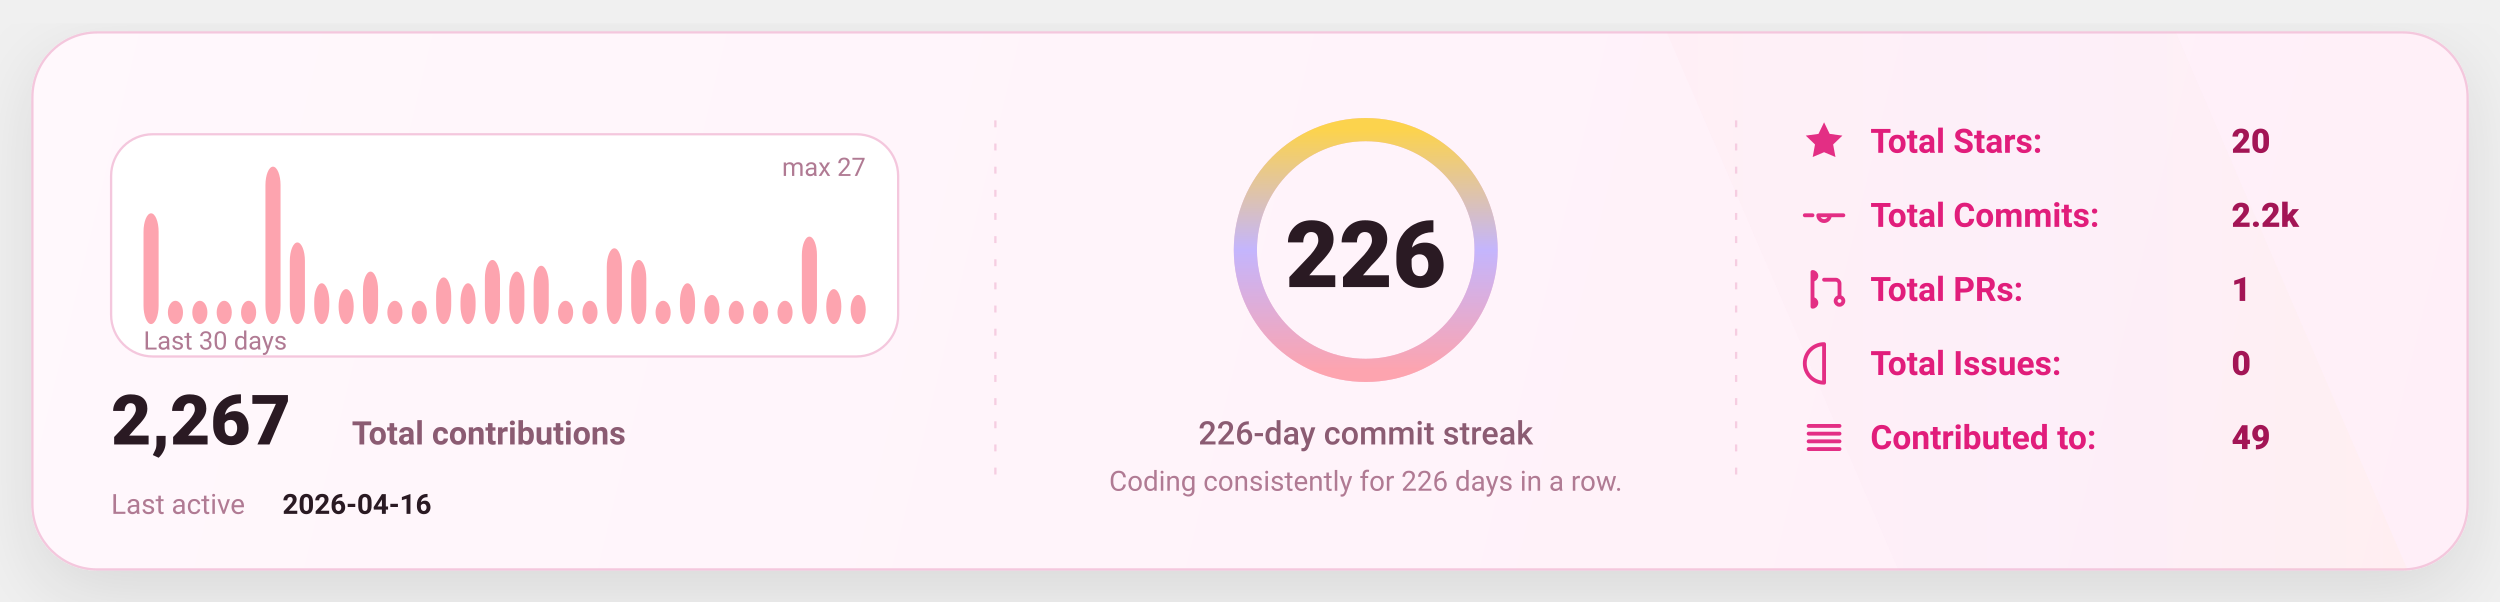
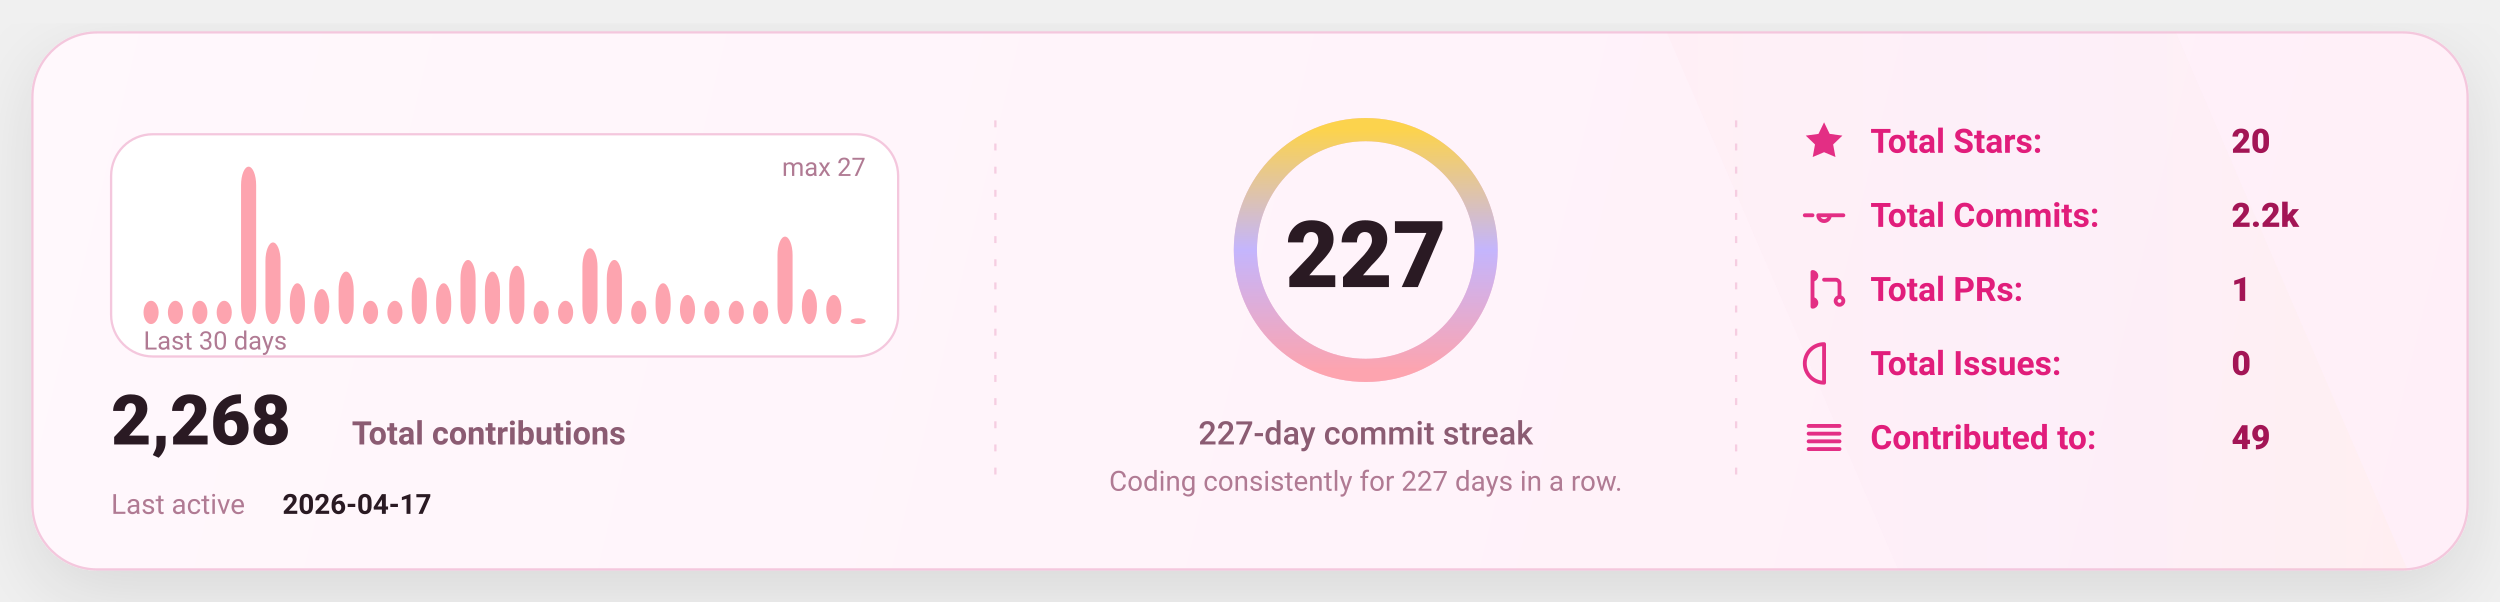
<svg xmlns="http://www.w3.org/2000/svg" width="1080" height="260" viewBox="0 0 1080 260" fill="none" role="img" aria-label="GitHub stats card">
  <defs>
    <linearGradient id="bg" x1="0" y1="0" x2="1080" y2="260" gradientUnits="userSpaceOnUse">
      <stop stop-color="#FFF8FC" />
      <stop offset="1" stop-color="#FFEFF8" />
    </linearGradient>
    <linearGradient id="accent" x1="0" y1="0" x2="1" y2="0">
      <stop offset="0" stop-color="#FDA4AF" />
      <stop offset="0.5" stop-color="#C4B5FD" />
      <stop offset="1" stop-color="#FCD34D" />
    </linearGradient>
    <linearGradient id="chartFill" x1="0" y1="0" x2="0" y2="1">
      <stop stop-color="#FDA4AF" stop-opacity="0.18" />
      <stop offset="1" stop-color="#FDA4AF" stop-opacity="0" />
    </linearGradient>
    <filter id="shadow" x="-20%" y="-20%" width="140%" height="140%">
      <feDropShadow dx="0" dy="10" stdDeviation="16" flood-color="#000000" flood-opacity="0.1" />
    </filter>
    <style>
      text { font-family: "Comic Sans MS","Trebuchet MS","Segoe UI",system-ui,-apple-system,Roboto,Helvetica,Arial,sans-serif; dominant-baseline: alphabetic; }
    </style>
  </defs>
  <rect x="14" y="14" width="1052" height="232" rx="28" fill="url(#bg)" stroke="#F4C7DD" stroke-width="1" filter="url(#shadow)" />
  <path d="M720 14     L940 14     L1040 246     L820 246 Z" fill="url(#accent)" opacity="0.04" />
  <line x1="430" y1="52" x2="430" y2="208" stroke="#F4C7DD" stroke-width="1" stroke-dasharray="3 7" opacity="0.85" />
  <line x1="430" y1="52" x2="430" y2="208" stroke="url(#accent)" stroke-width="1.4" stroke-dasharray="2 7" opacity="0.65" />
  <line x1="750" y1="52" x2="750" y2="208" stroke="#F4C7DD" stroke-width="1" stroke-dasharray="3 7" opacity="0.85" />
  <line x1="750" y1="52" x2="750" y2="208" stroke="url(#accent)" stroke-width="1.4" stroke-dasharray="2 7" opacity="0.65" />
  <g transform="translate(48,58)">
    <rect x="0" y="0" width="340" height="96" rx="18" fill="#FFFFFF" stroke="#F4C7DD" />
-     <rect x="14.00" y="34.15" width="6.53" height="47.85" rx="8.00" fill="#FDA4AF" />
+     <rect x="14.00" y="71.93" width="6.53" height="10.07" rx="8.00" fill="#FDA4AF" />
    <rect x="24.53" y="71.93" width="6.53" height="10.07" rx="8.00" fill="#FDA4AF" />
    <rect x="35.07" y="71.93" width="6.53" height="10.07" rx="8.00" fill="#FDA4AF" />
    <rect x="45.60" y="71.93" width="6.53" height="10.07" rx="8.00" fill="#FDA4AF" />
-     <rect x="56.13" y="71.93" width="6.53" height="10.07" rx="8.00" fill="#FDA4AF" />
-     <rect x="66.67" y="14.00" width="6.53" height="68.00" rx="8.00" fill="#FDA4AF" />
-     <rect x="77.20" y="46.74" width="6.53" height="35.26" rx="8.00" fill="#FDA4AF" />
-     <rect x="87.73" y="64.37" width="6.53" height="17.63" rx="8.00" fill="#FDA4AF" />
-     <rect x="98.27" y="66.89" width="6.53" height="15.11" rx="8.00" fill="#FDA4AF" />
-     <rect x="108.80" y="59.33" width="6.53" height="22.67" rx="8.00" fill="#FDA4AF" />
+     <rect x="56.13" y="14.00" width="6.53" height="68.00" rx="8.00" fill="#FDA4AF" />
+     <rect x="66.67" y="46.74" width="6.53" height="35.26" rx="8.00" fill="#FDA4AF" />
+     <rect x="77.20" y="64.37" width="6.53" height="17.63" rx="8.00" fill="#FDA4AF" />
+     <rect x="87.73" y="66.89" width="6.53" height="15.11" rx="8.00" fill="#FDA4AF" />
+     <rect x="98.27" y="59.33" width="6.53" height="22.67" rx="8.00" fill="#FDA4AF" />
+     <rect x="108.80" y="71.93" width="6.53" height="10.07" rx="8.00" fill="#FDA4AF" />
    <rect x="119.33" y="71.93" width="6.53" height="10.07" rx="8.00" fill="#FDA4AF" />
-     <rect x="129.87" y="71.93" width="6.53" height="10.07" rx="8.00" fill="#FDA4AF" />
-     <rect x="140.40" y="61.85" width="6.53" height="20.15" rx="8.00" fill="#FDA4AF" />
-     <rect x="150.93" y="64.37" width="6.53" height="17.63" rx="8.00" fill="#FDA4AF" />
-     <rect x="161.47" y="54.30" width="6.53" height="27.70" rx="8.00" fill="#FDA4AF" />
-     <rect x="172.00" y="59.33" width="6.53" height="22.67" rx="8.00" fill="#FDA4AF" />
-     <rect x="182.53" y="56.81" width="6.53" height="25.19" rx="8.00" fill="#FDA4AF" />
+     <rect x="129.87" y="61.85" width="6.53" height="20.15" rx="8.00" fill="#FDA4AF" />
+     <rect x="140.40" y="64.37" width="6.53" height="17.63" rx="8.00" fill="#FDA4AF" />
+     <rect x="150.93" y="54.30" width="6.53" height="27.70" rx="8.00" fill="#FDA4AF" />
+     <rect x="161.47" y="59.33" width="6.53" height="22.67" rx="8.00" fill="#FDA4AF" />
+     <rect x="172.00" y="56.81" width="6.53" height="25.19" rx="8.00" fill="#FDA4AF" />
+     <rect x="182.53" y="71.93" width="6.53" height="10.07" rx="8.00" fill="#FDA4AF" />
    <rect x="193.07" y="71.93" width="6.53" height="10.07" rx="8.00" fill="#FDA4AF" />
-     <rect x="203.60" y="71.93" width="6.53" height="10.07" rx="8.00" fill="#FDA4AF" />
-     <rect x="214.13" y="49.26" width="6.53" height="32.74" rx="8.00" fill="#FDA4AF" />
-     <rect x="224.67" y="54.30" width="6.53" height="27.70" rx="8.00" fill="#FDA4AF" />
-     <rect x="235.20" y="71.93" width="6.53" height="10.07" rx="8.00" fill="#FDA4AF" />
-     <rect x="245.73" y="64.37" width="6.53" height="17.63" rx="8.00" fill="#FDA4AF" />
-     <rect x="256.27" y="69.41" width="6.53" height="12.59" rx="8.00" fill="#FDA4AF" />
+     <rect x="203.60" y="49.26" width="6.53" height="32.74" rx="8.00" fill="#FDA4AF" />
+     <rect x="214.13" y="54.30" width="6.53" height="27.70" rx="8.00" fill="#FDA4AF" />
+     <rect x="224.67" y="71.93" width="6.53" height="10.07" rx="8.00" fill="#FDA4AF" />
+     <rect x="235.20" y="64.37" width="6.53" height="17.63" rx="8.00" fill="#FDA4AF" />
+     <rect x="245.73" y="69.41" width="6.53" height="12.59" rx="8.00" fill="#FDA4AF" />
+     <rect x="256.27" y="71.93" width="6.53" height="10.07" rx="8.00" fill="#FDA4AF" />
    <rect x="266.80" y="71.93" width="6.53" height="10.07" rx="8.00" fill="#FDA4AF" />
    <rect x="277.33" y="71.93" width="6.53" height="10.07" rx="8.00" fill="#FDA4AF" />
-     <rect x="287.87" y="71.93" width="6.53" height="10.07" rx="8.00" fill="#FDA4AF" />
-     <rect x="298.40" y="44.22" width="6.53" height="37.78" rx="8.00" fill="#FDA4AF" />
-     <rect x="308.93" y="66.89" width="6.53" height="15.11" rx="8.00" fill="#FDA4AF" />
-     <rect x="319.47" y="69.41" width="6.53" height="12.59" rx="8.00" fill="#FDA4AF" />
+     <rect x="287.87" y="44.22" width="6.53" height="37.78" rx="8.00" fill="#FDA4AF" />
+     <rect x="298.40" y="66.89" width="6.53" height="15.11" rx="8.00" fill="#FDA4AF" />
+     <rect x="308.93" y="69.41" width="6.53" height="12.59" rx="8.00" fill="#FDA4AF" />
+     <rect x="319.47" y="79.48" width="6.53" height="2.52" rx="8.00" fill="#FDA4AF" />
    <text x="14" y="93.00" fill="#B07A93" font-size="11">
      Last 30 days
    </text>
    <text x="326.00" y="18" text-anchor="end" fill="#B07A93" font-size="11">
      max 27
    </text>
    <g transform="translate(0,134)">
      <text x="0" y="0" fill="#2A1A23" font-size="30" font-weight="820">
-         2,267
+         2,268
      </text>
      <text x="104" y="0" fill="#8B5B72" font-size="14" font-weight="650">
        Total contributions
      </text>
      <text x="0" y="30" fill="#B07A93" font-size="12">
        Last active
      </text>
      <text x="74" y="30" fill="#2A1A23" font-size="12" font-weight="700">
-         2026-04-16
+         2026-04-17
      </text>
    </g>
  </g>
  <g>
    <circle cx="590" cy="108" r="52" stroke="#F4C7DD" stroke-width="10" />
    <circle cx="590" cy="108" r="52" stroke="url(#accent)" stroke-width="10" stroke-linecap="round" stroke-dasharray="326.73 326.73" transform="rotate(-90 590 108)" />
    <text x="590" y="124.00" text-anchor="middle" fill="#2A1A23" font-size="40" font-weight="900">
-       226
+       227
    </text>
    <text x="590" y="192.00" text-anchor="middle" fill="#8B5B72" font-size="14" font-weight="450">
-       226-day commit streak
+       227-day commit streak
    </text>
    <text x="590" y="212.00" text-anchor="middle" fill="#B07A93" font-size="12" font-weight="420">
-       Coding consistently for 226 days in a row.
+       Coding consistently for 227 days in a row.
    </text>
  </g>
  <g transform="translate(778,66)">
    <g transform="translate(0,0)">
      <g transform="translate(0,-15)">
        <svg x="0" y="0" width="20" height="20" viewBox="0 0 24 24" fill="none">
          <path d="M12 2.2l2.9 6 6.6.9-4.8 4.6 1.2 6.5L12 17.7 6.1 20.2l1.2-6.5-4.8-4.6 6.6-.9L12 2.2z" fill="#E11D7B" opacity="0.92" />
        </svg>
      </g>
      <text x="30" y="0" fill="#E11D7B" font-size="14.5" font-weight="650">
            Total Stars:
          </text>
      <text x="186" y="0" fill="#A31555" font-size="14.5" font-weight="850">
            20
          </text>
    </g>
    <g transform="translate(0,32)">
      <g transform="translate(0,-15)">
        <svg x="0" y="0" width="20" height="20" viewBox="0 0 24 24" fill="none">
          <path d="M9 12a3 3 0 1 0 6 0Zm-7 0h4m8 0h8" stroke="#E11D7B" stroke-width="2" stroke-linecap="round" stroke-linejoin="round" opacity="0.92" />
        </svg>
      </g>
      <text x="30" y="0" fill="#E11D7B" font-size="14.5" font-weight="650">
            Total Commits:
          </text>
      <text x="186" y="0" fill="#A31555" font-size="14.5" font-weight="850">
            2.2k
          </text>
    </g>
    <g transform="translate(0,64)">
      <g transform="translate(0,-15)">
        <svg x="0" y="0" width="20" height="20" viewBox="0 0 24 24" fill="none">
          <path d="M6 4v16m0-13a2 2 0 1 0 0-4Zm0 14a2 2 0 1 0 0-4Zm6-14h6a2 2 0 0 1 2 2v7m0 0a2 2 0 1 0 0 4 2 2 0 0 0 0-4Z" stroke="#E11D7B" stroke-width="2" stroke-linecap="round" stroke-linejoin="round" opacity="0.92" />
        </svg>
      </g>
      <text x="30" y="0" fill="#E11D7B" font-size="14.5" font-weight="650">
            Total PRs:
          </text>
      <text x="186" y="0" fill="#A31555" font-size="14.5" font-weight="850">
            1
          </text>
    </g>
    <g transform="translate(0,96)">
      <g transform="translate(0,-15)">
        <svg x="0" y="0" width="20" height="20" viewBox="0 0 24 24" fill="none">
          <path d="M12 2a10 10 0 1 0 0 20Zm0 6v6m0 4h.01" stroke="#E11D7B" stroke-width="2" stroke-linecap="round" stroke-linejoin="round" opacity="0.92" />
        </svg>
      </g>
      <text x="30" y="0" fill="#E11D7B" font-size="14.5" font-weight="650">
            Total Issues:
          </text>
      <text x="186" y="0" fill="#A31555" font-size="14.5" font-weight="850">
            0
          </text>
    </g>
    <g transform="translate(0,128)">
      <g transform="translate(0,-15)">
        <svg x="0" y="0" width="20" height="20" viewBox="0 0 24 24" fill="none">
          <path d="M4 6h16M4 10h16M4 14h16M4 18h16" stroke="#E11D7B" stroke-width="2" stroke-linecap="round" stroke-linejoin="round" opacity="0.92" />
        </svg>
      </g>
      <text x="30" y="0" fill="#E11D7B" font-size="14.5" font-weight="650">
            Contributed to:
          </text>
      <text x="186" y="0" fill="#A31555" font-size="14.5" font-weight="850">
            49
          </text>
    </g>
  </g>
</svg>
